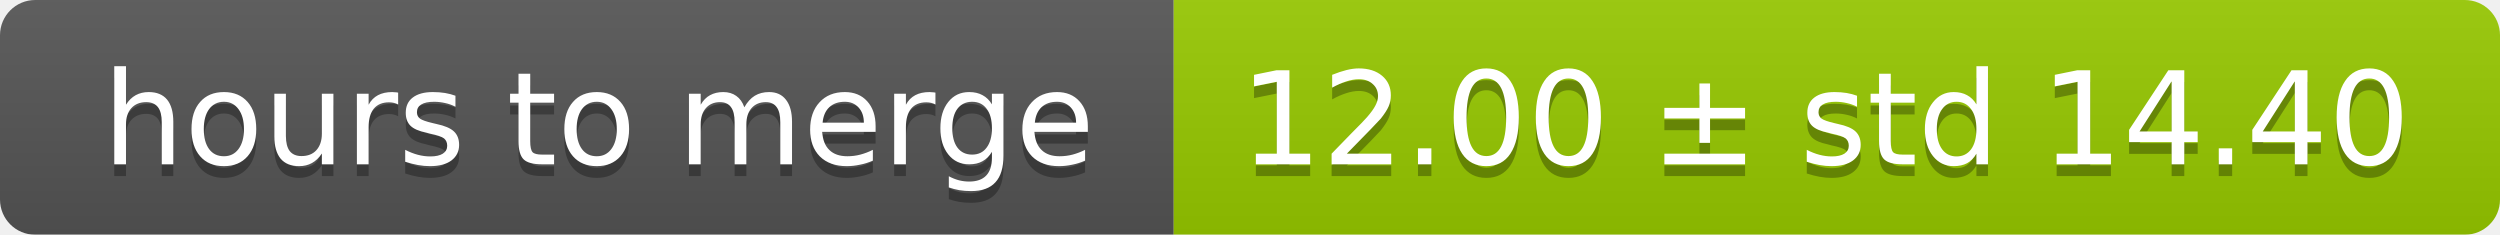
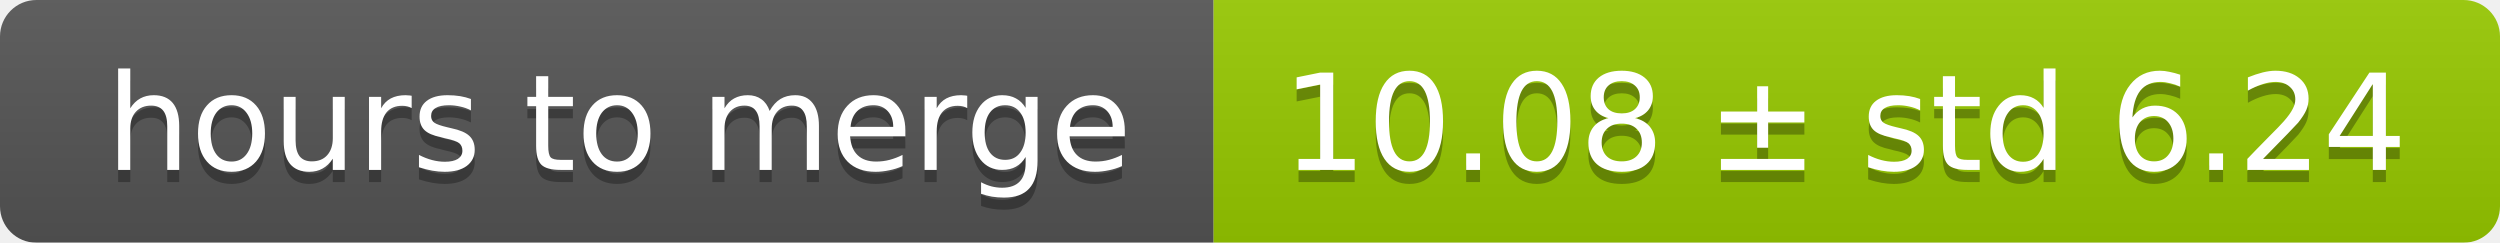
- <svg xmlns="http://www.w3.org/2000/svg" width="213" height="20">
+ <svg xmlns="http://www.w3.org/2000/svg" width="206" height="20">
  <linearGradient id="smooth" x2="0" y2="100%">
    <stop offset="0" stop-color="#bbb" stop-opacity=".1" />
    <stop offset="1" stop-opacity=".1" />
  </linearGradient>
  <mask id="round">
-     <rect width="213" height="20" rx="3" fill="#fff" />
+     <rect width="206" height="20" rx="3" fill="#fff" />
  </mask>
  <g mask="url(#round)">
    <rect width="100" height="20" fill="#555" />
-     <rect x="100" width="113" height="20" fill="#97ca00" />
-     <rect width="213" height="20" fill="url(#smooth)" />
+     <rect x="100" width="106" height="20" fill="#97ca00" />
+     <rect width="206" height="20" fill="url(#smooth)" />
  </g>
  <g fill="#fff" text-anchor="middle" font-family="DejaVu Sans,Verdana,Geneva,sans-serif" font-size="11">
    <text x="51" y="15" fill="#010101" fill-opacity=".3">hours to merge</text>
    <text x="51" y="14">hours to merge</text>
-     <text x="155.5" y="15" fill="#010101" fill-opacity=".3">12.00 ± std 14.40</text>
-     <text x="155.5" y="14">12.00 ± std 14.40</text>
+     <text x="152" y="15" fill="#010101" fill-opacity=".3">10.08 ± std 6.24</text>
+     <text x="152" y="14">10.08 ± std 6.24</text>
  </g>
</svg>
